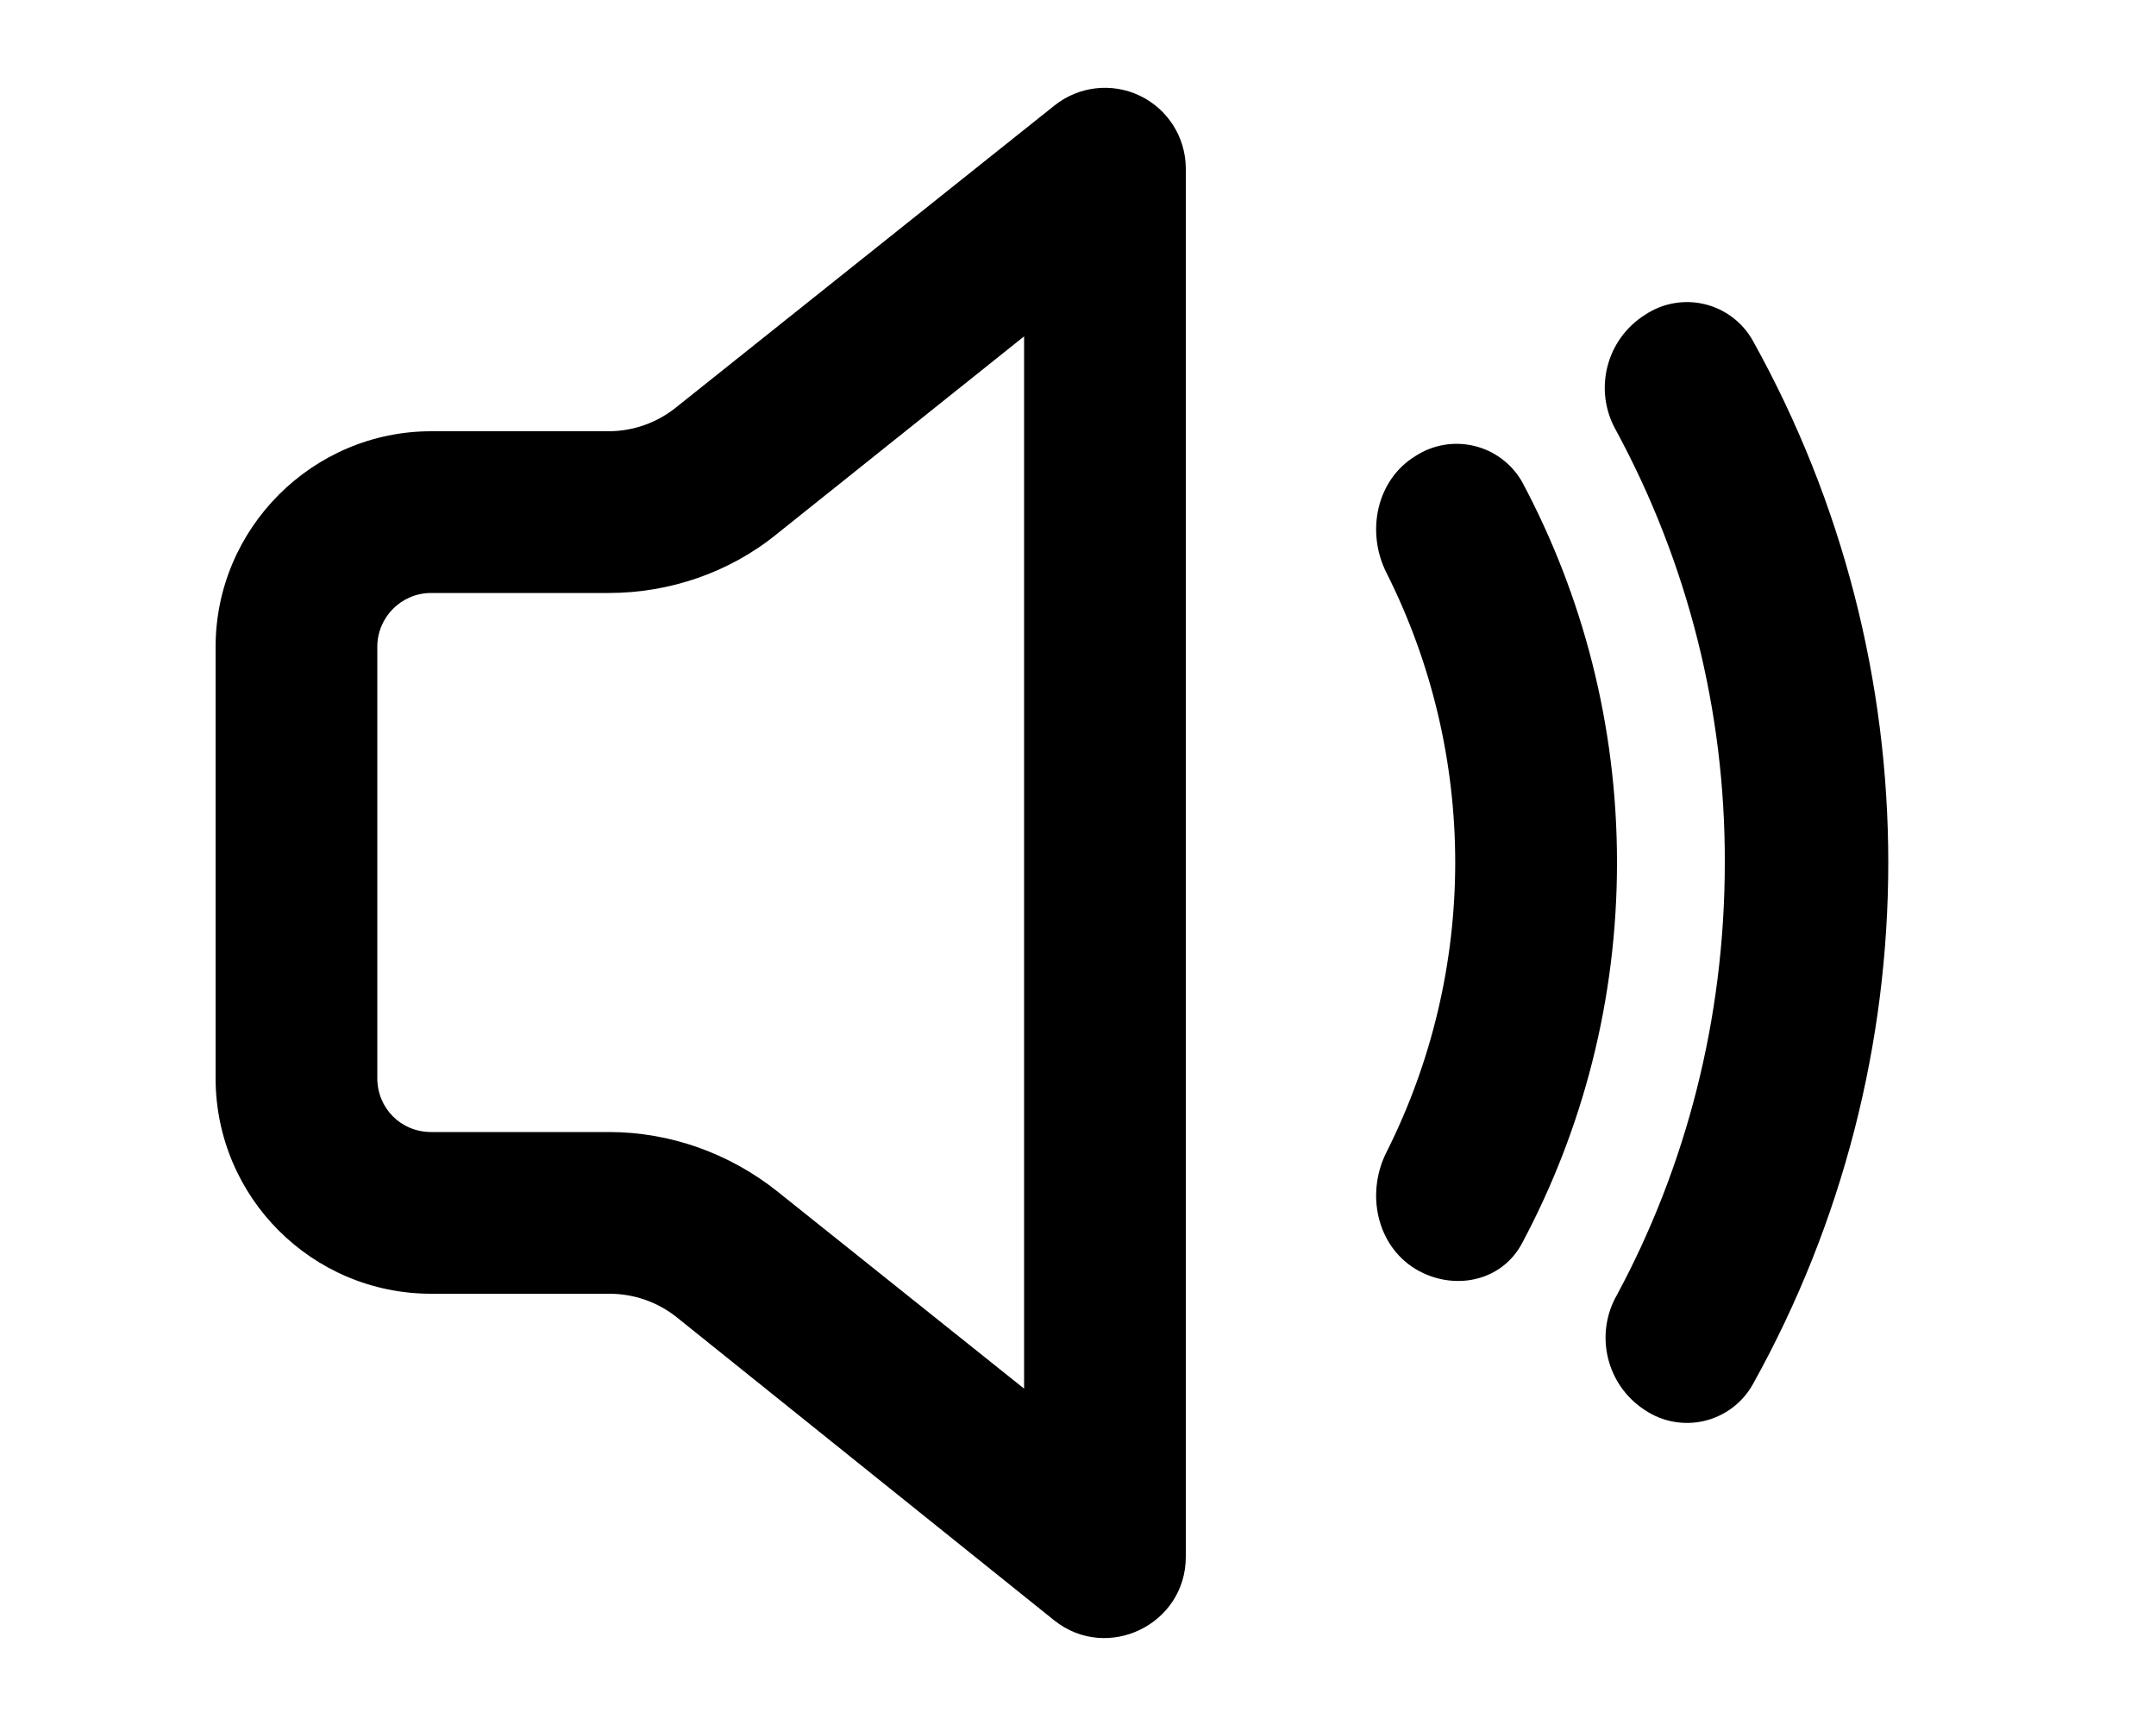
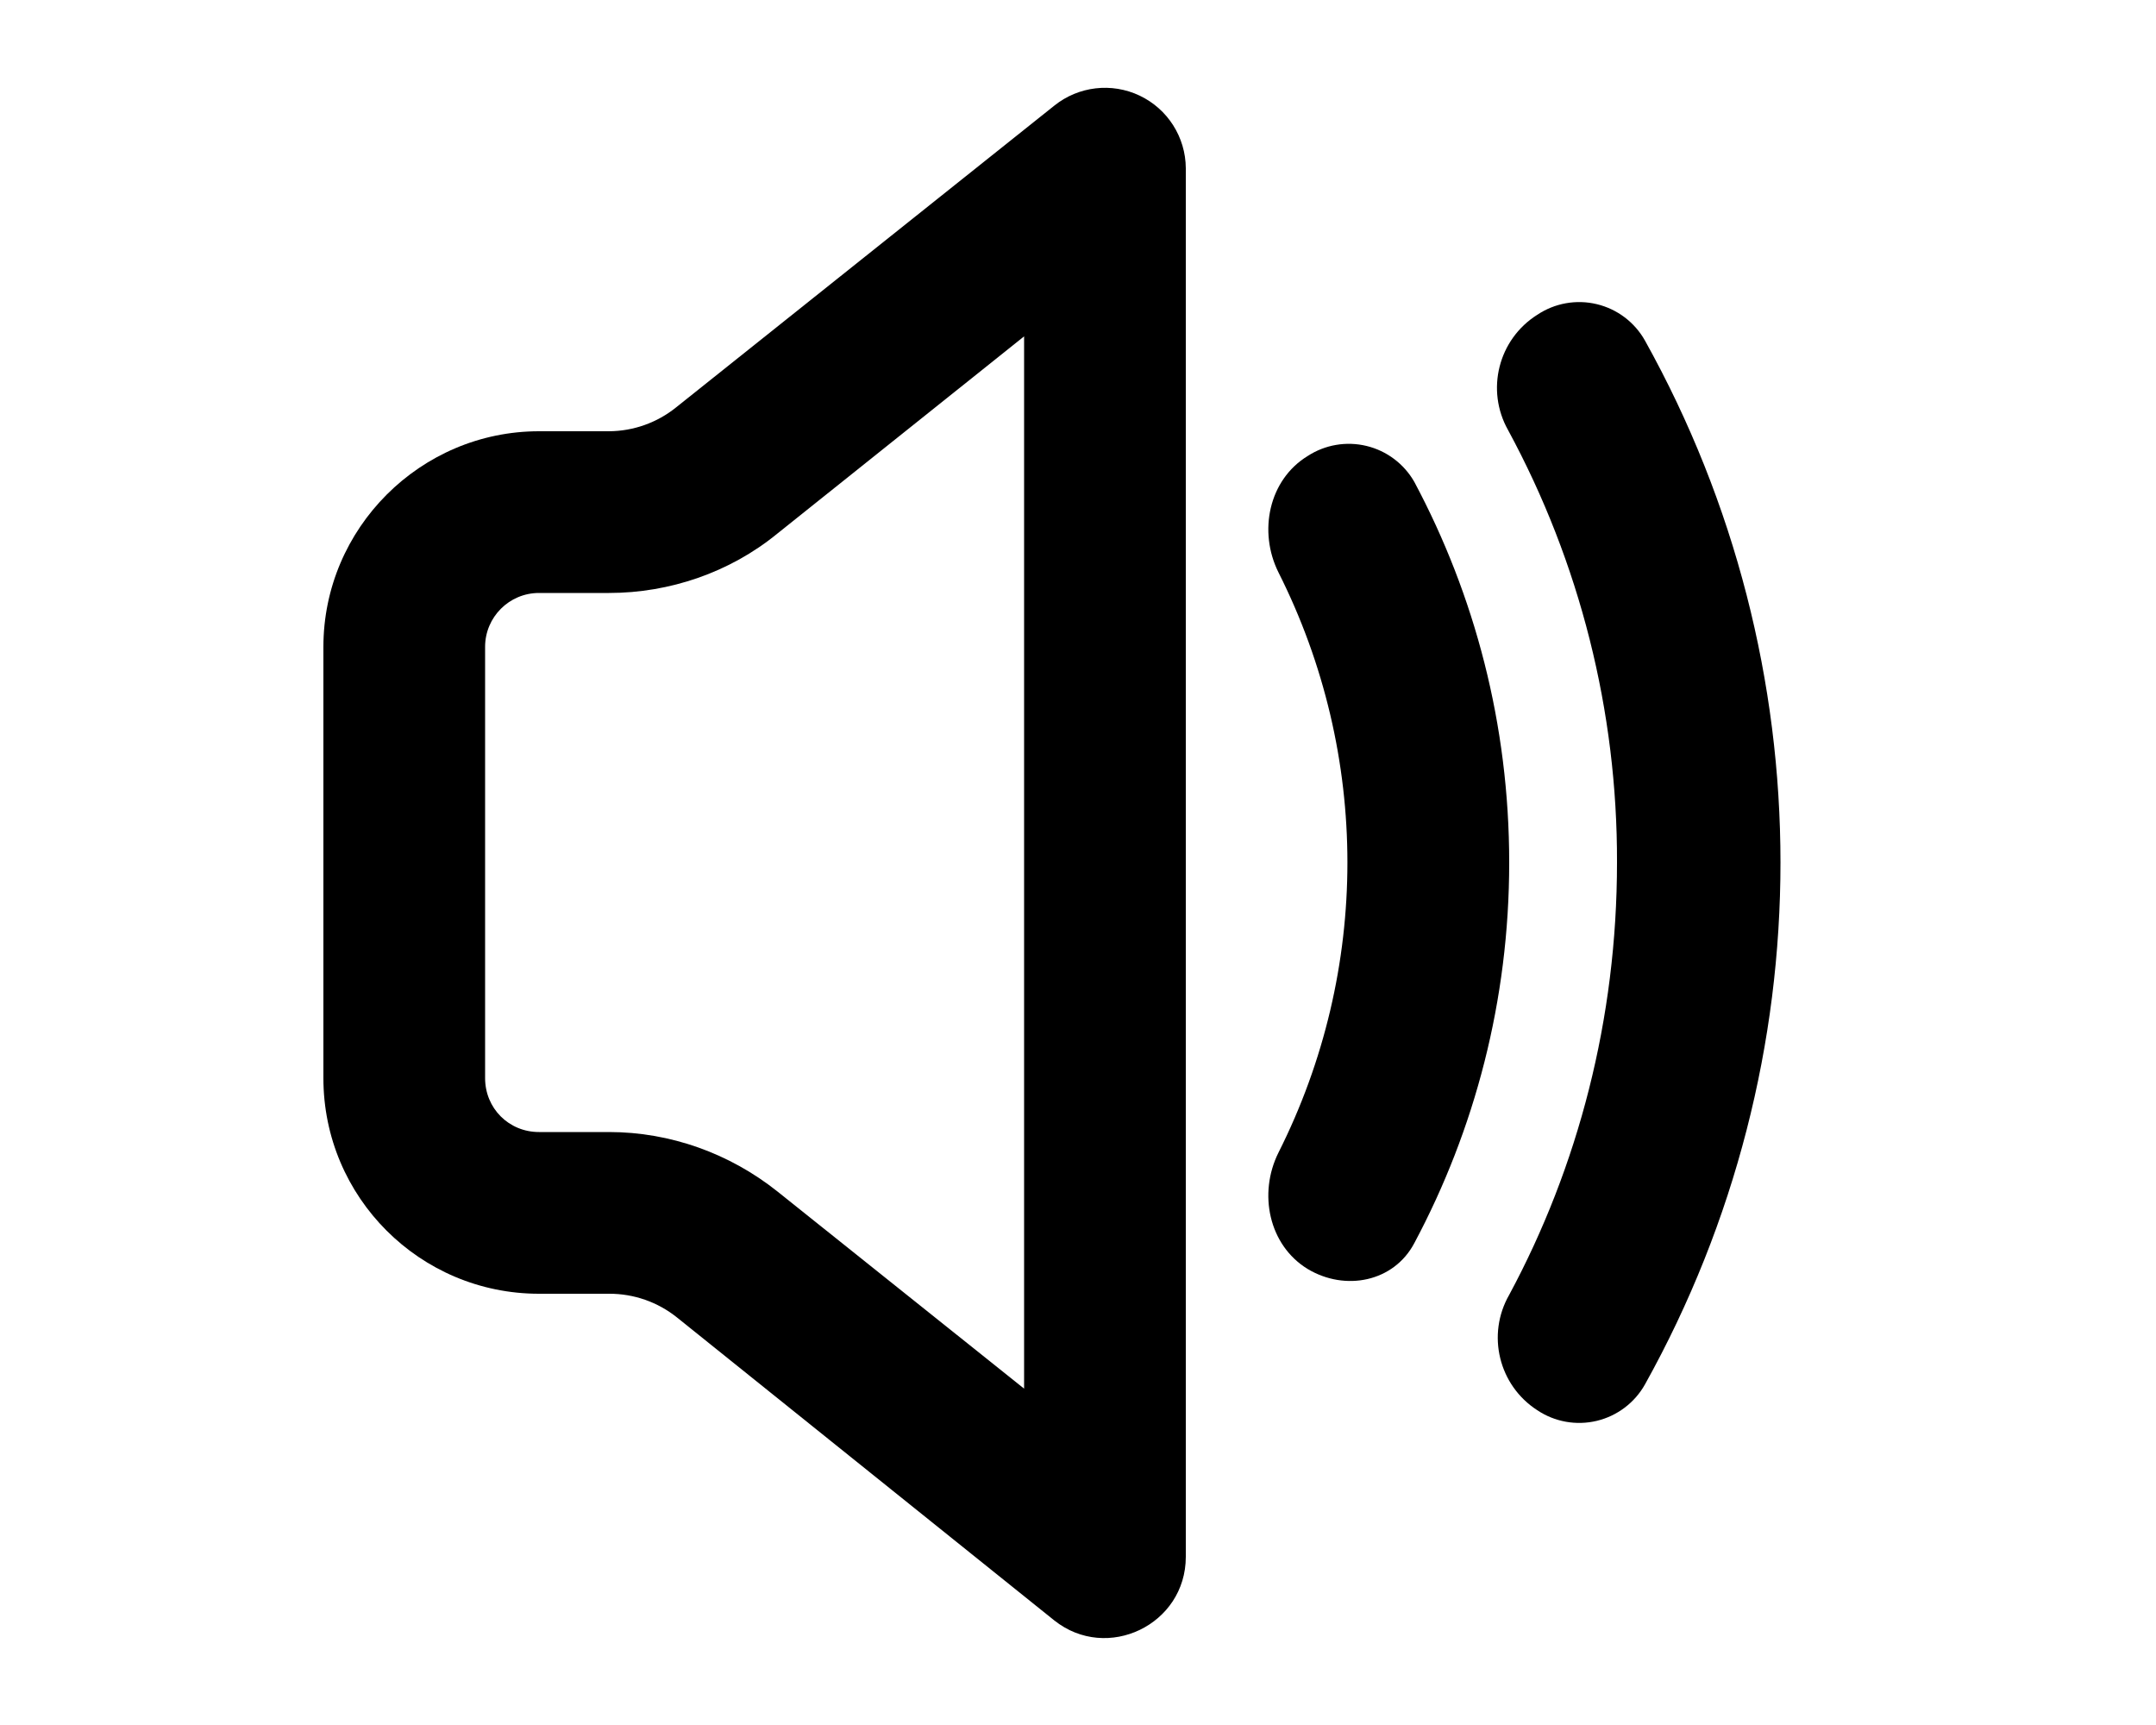
<svg xmlns="http://www.w3.org/2000/svg" viewBox="0 0 20 16" fill="currentColor">
-   <path fill-rule="evenodd" d="M11 14.44c0 .63-.73.98-1.22.59l-3.5-2.81a1 1 0 0 0-.63-.22H4a2 2 0 0 1-2-2V6c0-1.1.9-2 2-2h1.65a1 1 0 0 0 .62-.22L9.78.98a.75.75 0 0 1 1.22.58v12.88ZM3.5 10c0 .28.22.5.5.5h1.65c.57 0 1.12.2 1.56.55l2.29 1.83V3.12L7.21 4.95c-.44.36-1 .55-1.56.55H4a.5.5 0 0 0-.5.5v4Z" />
-   <path d="M16 8c0 1.45-.36 2.82-1 4.01a.8.8 0 0 0 .26 1.07.7.7 0 0 0 1-.24 9.95 9.95 0 0 0 0-9.68.7.7 0 0 0-1-.24.8.8 0 0 0-.27 1.07A8.37 8.37 0 0 1 16 8Z" />
-   <path d="M15 8c0-1.28-.32-2.48-.88-3.53a.7.7 0 0 0-.99-.24c-.36.22-.46.7-.27 1.08a5.98 5.98 0 0 1 0 5.38c-.19.38-.09.86.27 1.08.35.21.8.12.99-.24.56-1.05.88-2.25.88-3.53Z" />
+   <path fill-rule="evenodd" d="M11 14.44c0 .63-.73.98-1.22.59l-3.5-2.81a1 1 0 0 0-.63-.22H5a2 2 0 0 1-2-2V6c0-1.1.9-2 2-2h.65a1 1 0 0 0 .62-.22L9.78.98a.75.75 0 0 1 1.22.58v12.88ZM4.5 10c0 .28.22.5.5.5h.65c.57 0 1.12.2 1.56.55l2.29 1.83V3.12L7.21 4.95c-.44.36-1 .55-1.56.55H5a.5.5 0 0 0-.5.5v4Z" />
+   <path d="M15 8c0 1.45-.36 2.82-1 4.01a.8.8 0 0 0 .26 1.07.7.7 0 0 0 1-.24 9.95 9.95 0 0 0 0-9.68.7.7 0 0 0-1-.24.8.8 0 0 0-.27 1.07A8.37 8.37 0 0 1 15 8Z" />
+   <path d="M14 8c0-1.28-.32-2.48-.88-3.53a.7.7 0 0 0-.99-.24c-.36.22-.46.7-.27 1.08a5.98 5.98 0 0 1 0 5.38c-.19.38-.09.86.27 1.08.35.21.8.12.99-.24.56-1.05.88-2.25.88-3.53Z" />
</svg>
